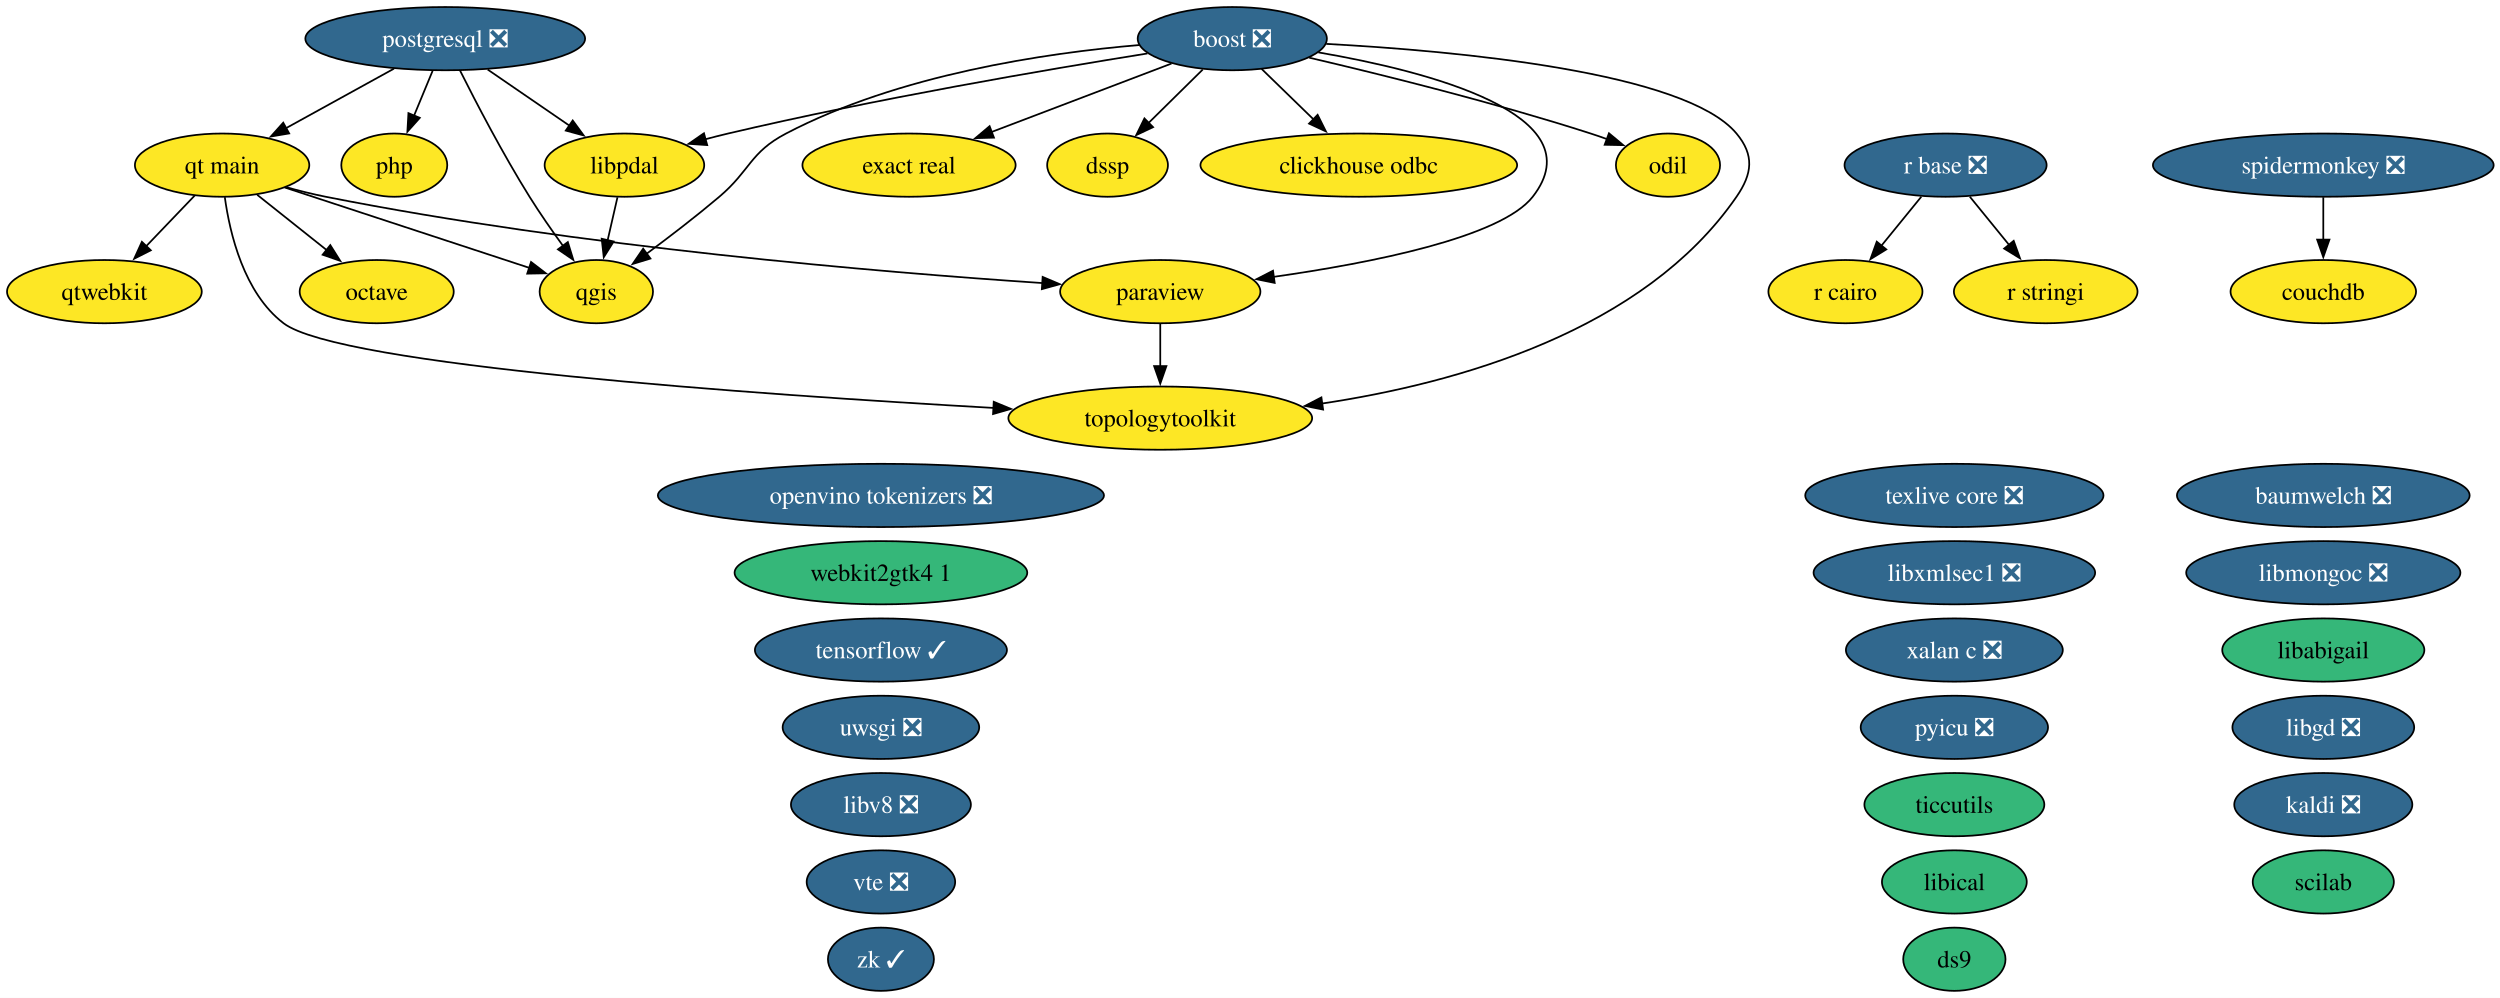
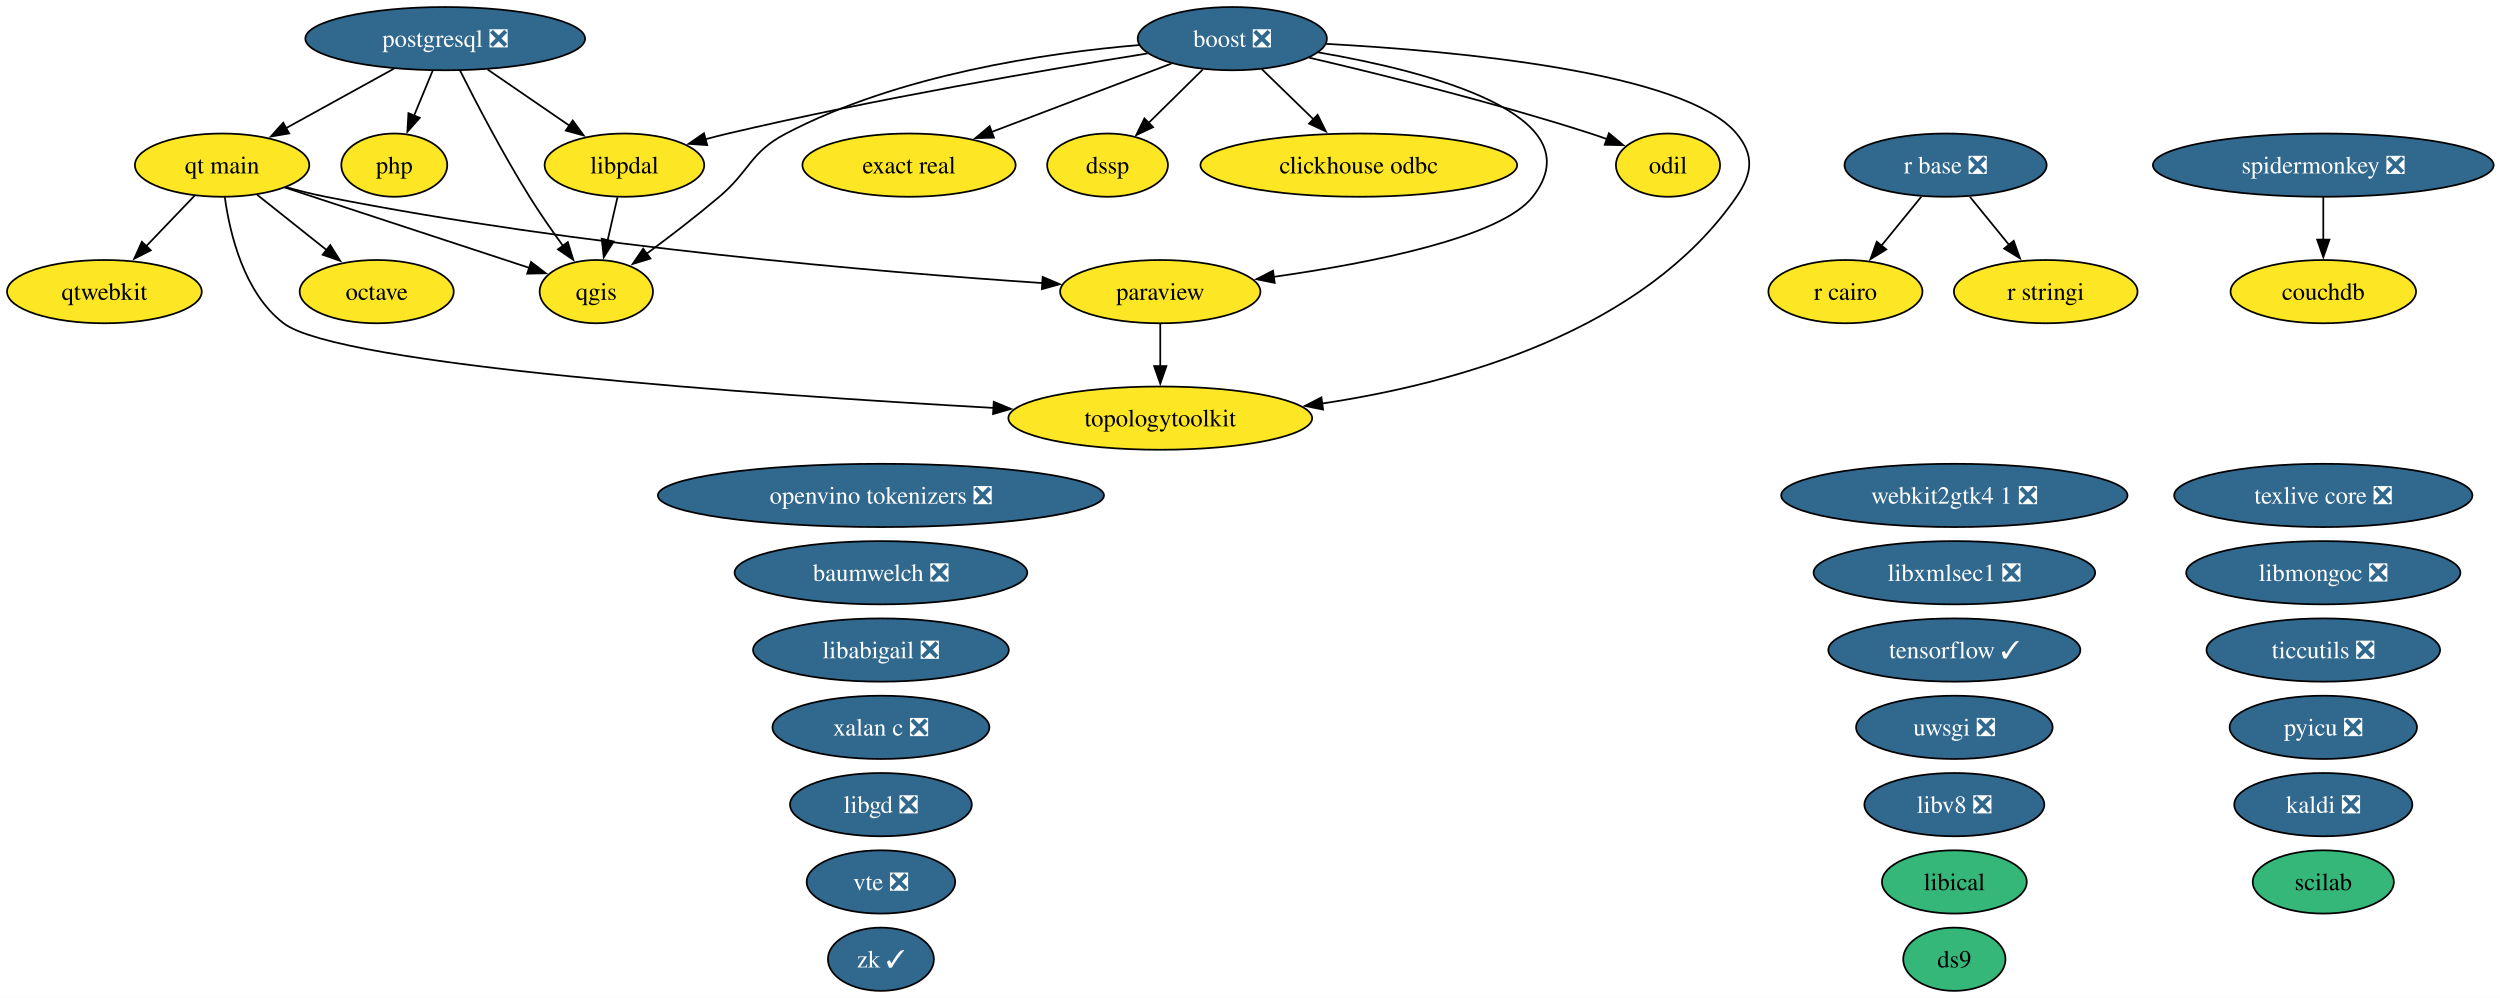
<svg xmlns="http://www.w3.org/2000/svg" xmlns:xlink="http://www.w3.org/1999/xlink" width="1423pt" height="568pt" viewBox="0.00 0.00 1423.00 568.00">
  <g id="graph0" class="graph" transform="scale(1 1) rotate(0) translate(4 564)">
    <polygon fill="white" stroke="none" points="-4,4 -4,-564 1419.4,-564 1419.4,4 -4,4" />
    <g id="node1" class="node">
      <g id="a_node1">
        <a xlink:href="https://github.com/conda-forge/baumwelch-feedstock/pull/25" xlink:title="baumwelch ❎">
-           <ellipse fill="#31688e" stroke="black" cx="1318.42" cy="-282" rx="83.3" ry="18" />
-           <text xml:space="preserve" text-anchor="middle" x="1318.42" y="-277.32" font-family="Times,serif" font-size="14.00" fill="white">baumwelch ❎</text>
+           <ellipse fill="#31688e" stroke="black" cx="497.42" cy="-238" rx="83.3" ry="18" />
+           <text xml:space="preserve" text-anchor="middle" x="497.42" y="-233.32" font-family="Times,serif" font-size="14.00" fill="white">baumwelch ❎</text>
        </a>
      </g>
    </g>
    <g id="node2" class="node">
      <g id="a_node2">
        <a xlink:href="https://github.com/conda-forge/boost-feedstock/pull/281" xlink:title="boost ❎">
          <ellipse fill="#31688e" stroke="black" cx="697.42" cy="-542" rx="53.84" ry="18" />
          <text xml:space="preserve" text-anchor="middle" x="697.42" y="-537.33" font-family="Times,serif" font-size="14.00" fill="white">boost ❎</text>
        </a>
      </g>
    </g>
    <g id="node3" class="node">
      <g id="a_node3">
        <a xlink:href="https://github.com/conda-forge/clickhouse-odbc-feedstock" xlink:title="clickhouse odbc">
          <ellipse fill="#fde725" stroke="black" cx="769.42" cy="-470" rx="90.14" ry="18" />
          <text xml:space="preserve" text-anchor="middle" x="769.42" y="-465.32" font-family="Times,serif" font-size="14.00">clickhouse odbc</text>
        </a>
      </g>
    </g>
    <g id="edge1" class="edge">
      <path fill="none" stroke="black" d="M714.12,-524.76C722.86,-516.27 733.75,-505.68 743.55,-496.15" />
      <polygon fill="black" stroke="black" points="745.99,-498.66 750.72,-489.18 741.11,-493.64 745.99,-498.66" />
    </g>
    <g id="node6" class="node">
      <g id="a_node6">
        <a xlink:href="https://github.com/conda-forge/dssp-feedstock" xlink:title="dssp">
          <ellipse fill="#fde725" stroke="black" cx="626.42" cy="-470" rx="34.37" ry="18" />
          <text xml:space="preserve" text-anchor="middle" x="626.42" y="-465.32" font-family="Times,serif" font-size="14.00">dssp</text>
        </a>
      </g>
    </g>
    <g id="edge2" class="edge">
      <path fill="none" stroke="black" d="M680.59,-524.41C671.36,-515.31 659.78,-503.9 649.7,-493.96" />
      <polygon fill="black" stroke="black" points="652.33,-491.63 642.75,-487.1 647.41,-496.61 652.33,-491.63" />
    </g>
    <g id="node7" class="node">
      <g id="a_node7">
        <a xlink:href="https://github.com/conda-forge/exact-real-feedstock" xlink:title="exact real">
          <ellipse fill="#fde725" stroke="black" cx="513.42" cy="-470" rx="60.68" ry="18" />
          <text xml:space="preserve" text-anchor="middle" x="513.42" y="-465.32" font-family="Times,serif" font-size="14.00">exact real</text>
        </a>
      </g>
    </g>
    <g id="edge3" class="edge">
      <path fill="none" stroke="black" d="M662.81,-527.83C633.81,-516.8 592.16,-500.96 560.19,-488.8" />
      <polygon fill="black" stroke="black" points="561.76,-485.65 551.17,-485.36 559.28,-492.19 561.76,-485.65" />
    </g>
    <g id="node13" class="node">
      <g id="a_node13">
        <a xlink:href="https://github.com/conda-forge/libpdal-feedstock" xlink:title="libpdal">
          <ellipse fill="#fde725" stroke="black" cx="351.42" cy="-470" rx="45.42" ry="18" />
          <text xml:space="preserve" text-anchor="middle" x="351.42" y="-465.32" font-family="Times,serif" font-size="14.00">libpdal</text>
        </a>
      </g>
    </g>
    <g id="edge4" class="edge">
      <path fill="none" stroke="black" d="M649.13,-533.57C591.85,-524.41 493.64,-507.62 410.42,-488 406.16,-487 401.76,-485.88 397.36,-484.71" />
      <polygon fill="black" stroke="black" points="398.55,-481.41 387.98,-482.13 396.69,-488.16 398.55,-481.41" />
    </g>
    <g id="node17" class="node">
      <g id="a_node17">
        <a xlink:href="https://github.com/conda-forge/odil-feedstock" xlink:title="odil">
          <ellipse fill="#fde725" stroke="black" cx="945.42" cy="-470" rx="29.64" ry="18" />
          <text xml:space="preserve" text-anchor="middle" x="945.42" y="-465.32" font-family="Times,serif" font-size="14.00">odil</text>
        </a>
      </g>
    </g>
    <g id="edge5" class="edge">
      <path fill="none" stroke="black" d="M741.21,-531.16C782.8,-521.45 846.9,-505.55 901.42,-488 904.49,-487.01 907.65,-485.93 910.81,-484.79" />
      <polygon fill="black" stroke="black" points="911.82,-488.15 919.97,-481.38 909.38,-481.59 911.82,-488.15" />
    </g>
    <g id="node19" class="node">
      <g id="a_node19">
        <a xlink:href="https://github.com/conda-forge/paraview-feedstock" xlink:title="paraview">
          <ellipse fill="#fde725" stroke="black" cx="656.42" cy="-398" rx="57" ry="18" />
          <text xml:space="preserve" text-anchor="middle" x="656.42" y="-393.32" font-family="Times,serif" font-size="14.00">paraview</text>
        </a>
      </g>
    </g>
    <g id="edge6" class="edge">
      <path fill="none" stroke="black" d="M746.37,-534.19C808.9,-523.43 904.92,-498.76 868.42,-452 850.31,-428.82 776.36,-414.27 720.85,-406.41" />
      <polygon fill="black" stroke="black" points="721.55,-402.97 711.17,-405.08 720.6,-409.91 721.55,-402.97" />
    </g>
    <g id="node23" class="node">
      <g id="a_node23">
        <a xlink:href="https://github.com/conda-forge/qgis-feedstock" xlink:title="qgis">
          <ellipse fill="#fde725" stroke="black" cx="335.42" cy="-398" rx="32.27" ry="18" />
          <text xml:space="preserve" text-anchor="middle" x="335.42" y="-393.32" font-family="Times,serif" font-size="14.00">qgis</text>
        </a>
      </g>
    </g>
    <g id="edge7" class="edge">
      <path fill="none" stroke="black" d="M644.49,-538.37C591.05,-533.84 507.48,-521.52 443.42,-488 422.8,-477.21 423.16,-467.04 405.42,-452 392.13,-440.74 376.76,-428.97 363.81,-419.39" />
      <polygon fill="black" stroke="black" points="366.23,-416.83 356.1,-413.74 362.09,-422.47 366.23,-416.83" />
    </g>
    <g id="node34" class="node">
      <g id="a_node34">
        <a xlink:href="https://github.com/conda-forge/topologytoolkit-feedstock" xlink:title="topologytoolkit">
          <ellipse fill="#fde725" stroke="black" cx="656.42" cy="-326" rx="86.46" ry="18" />
          <text xml:space="preserve" text-anchor="middle" x="656.42" y="-321.32" font-family="Times,serif" font-size="14.00">topologytoolkit</text>
        </a>
      </g>
    </g>
    <g id="edge8" class="edge">
      <path fill="none" stroke="black" d="M750.88,-539.01C825.57,-534.98 955.29,-523 984.42,-488 994.65,-475.7 993.5,-465.18 984.42,-452 931.77,-375.59 825.72,-345.86 748.41,-334.3" />
      <polygon fill="black" stroke="black" points="749.11,-330.87 738.72,-332.94 748.14,-337.8 749.11,-330.87" />
    </g>
    <g id="node4" class="node">
      <g id="a_node4">
        <a xlink:href="https://github.com/conda-forge/couchdb-feedstock" xlink:title="couchdb">
          <ellipse fill="#fde725" stroke="black" cx="1318.42" cy="-398" rx="52.79" ry="18" />
          <text xml:space="preserve" text-anchor="middle" x="1318.42" y="-393.32" font-family="Times,serif" font-size="14.00">couchdb</text>
        </a>
      </g>
    </g>
    <g id="node5" class="node">
      <g id="a_node5">
        <a xlink:href="https://github.com/conda-forge/ds9-feedstock" xlink:title="ds9">
          <ellipse fill="#35b779" stroke="black" cx="1108.42" cy="-18" rx="29.11" ry="18" />
          <text xml:space="preserve" text-anchor="middle" x="1108.42" y="-13.32" font-family="Times,serif" font-size="14.00">ds9</text>
        </a>
      </g>
    </g>
    <g id="node8" class="node">
      <g id="a_node8">
        <a xlink:href="https://github.com/conda-forge/kaldi-feedstock/pull/68" xlink:title="kaldi ❎">
          <ellipse fill="#31688e" stroke="black" cx="1318.42" cy="-106" rx="50.68" ry="18" />
          <text xml:space="preserve" text-anchor="middle" x="1318.42" y="-101.33" font-family="Times,serif" font-size="14.00" fill="white">kaldi ❎</text>
        </a>
      </g>
    </g>
    <g id="node9" class="node">
      <g id="a_node9">
-         <a xlink:href="https://github.com/conda-forge/libabigail-feedstock" xlink:title="libabigail">
-           <ellipse fill="#35b779" stroke="black" cx="1318.42" cy="-194" rx="57.52" ry="18" />
-           <text xml:space="preserve" text-anchor="middle" x="1318.42" y="-189.32" font-family="Times,serif" font-size="14.00">libabigail</text>
+         <a xlink:href="https://github.com/conda-forge/libabigail-feedstock/pull/18" xlink:title="libabigail ❎">
+           <ellipse fill="#31688e" stroke="black" cx="497.42" cy="-194" rx="72.78" ry="18" />
+           <text xml:space="preserve" text-anchor="middle" x="497.42" y="-189.32" font-family="Times,serif" font-size="14.00" fill="white">libabigail ❎</text>
        </a>
      </g>
    </g>
    <g id="node10" class="node">
      <g id="a_node10">
        <a xlink:href="https://github.com/conda-forge/libgd-feedstock/pull/58" xlink:title="libgd ❎">
-           <ellipse fill="#31688e" stroke="black" cx="1318.42" cy="-150" rx="51.73" ry="18" />
-           <text xml:space="preserve" text-anchor="middle" x="1318.42" y="-145.32" font-family="Times,serif" font-size="14.00" fill="white">libgd ❎</text>
+           <ellipse fill="#31688e" stroke="black" cx="497.42" cy="-106" rx="51.73" ry="18" />
+           <text xml:space="preserve" text-anchor="middle" x="497.42" y="-101.33" font-family="Times,serif" font-size="14.00" fill="white">libgd ❎</text>
        </a>
      </g>
    </g>
    <g id="node11" class="node">
      <g id="a_node11">
        <a xlink:href="https://github.com/conda-forge/libical-feedstock" xlink:title="libical">
          <ellipse fill="#35b779" stroke="black" cx="1108.42" cy="-62" rx="41.21" ry="18" />
          <text xml:space="preserve" text-anchor="middle" x="1108.42" y="-57.33" font-family="Times,serif" font-size="14.00">libical</text>
        </a>
      </g>
    </g>
    <g id="node12" class="node">
      <g id="a_node12">
        <a xlink:href="https://github.com/conda-forge/libmongoc-feedstock/pull/36" xlink:title="libmongoc ❎">
          <ellipse fill="#31688e" stroke="black" cx="1318.42" cy="-238" rx="78.04" ry="18" />
          <text xml:space="preserve" text-anchor="middle" x="1318.42" y="-233.32" font-family="Times,serif" font-size="14.00" fill="white">libmongoc ❎</text>
        </a>
      </g>
    </g>
    <g id="edge9" class="edge">
      <path fill="none" stroke="black" d="M347.46,-451.7C345.78,-444.32 343.77,-435.52 341.87,-427.25" />
      <polygon fill="black" stroke="black" points="345.3,-426.55 339.66,-417.58 338.48,-428.11 345.3,-426.55" />
    </g>
    <g id="node14" class="node">
      <g id="a_node14">
        <a xlink:href="https://github.com/conda-forge/libv8-feedstock/pull/90" xlink:title="libv8 ❎">
-           <ellipse fill="#31688e" stroke="black" cx="497.42" cy="-106" rx="51.21" ry="18" />
-           <text xml:space="preserve" text-anchor="middle" x="497.42" y="-101.33" font-family="Times,serif" font-size="14.00" fill="white">libv8 ❎</text>
+           <ellipse fill="#31688e" stroke="black" cx="1108.42" cy="-106" rx="51.21" ry="18" />
+           <text xml:space="preserve" text-anchor="middle" x="1108.42" y="-101.33" font-family="Times,serif" font-size="14.00" fill="white">libv8 ❎</text>
        </a>
      </g>
    </g>
    <g id="node15" class="node">
      <g id="a_node15">
        <a xlink:href="https://github.com/conda-forge/libxmlsec1-feedstock/pull/51" xlink:title="libxmlsec1 ❎">
          <ellipse fill="#31688e" stroke="black" cx="1108.42" cy="-238" rx="80.14" ry="18" />
          <text xml:space="preserve" text-anchor="middle" x="1108.42" y="-233.32" font-family="Times,serif" font-size="14.00" fill="white">libxmlsec1 ❎</text>
        </a>
      </g>
    </g>
    <g id="node16" class="node">
      <g id="a_node16">
        <a xlink:href="https://github.com/conda-forge/octave-feedstock" xlink:title="octave">
          <ellipse fill="#fde725" stroke="black" cx="210.42" cy="-398" rx="43.84" ry="18" />
          <text xml:space="preserve" text-anchor="middle" x="210.42" y="-393.32" font-family="Times,serif" font-size="14.00">octave</text>
        </a>
      </g>
    </g>
    <g id="node18" class="node">
      <g id="a_node18">
        <a xlink:href="https://github.com/conda-forge/openvino-tokenizers-feedstock/pull/74" xlink:title="openvino tokenizers ❎">
          <ellipse fill="#31688e" stroke="black" cx="497.42" cy="-282" rx="126.97" ry="18" />
          <text xml:space="preserve" text-anchor="middle" x="497.42" y="-277.32" font-family="Times,serif" font-size="14.00" fill="white">openvino tokenizers ❎</text>
        </a>
      </g>
    </g>
    <g id="edge10" class="edge">
      <path fill="none" stroke="black" d="M656.42,-379.7C656.42,-372.41 656.42,-363.73 656.42,-355.54" />
      <polygon fill="black" stroke="black" points="659.92,-355.62 656.42,-345.62 652.92,-355.62 659.92,-355.62" />
    </g>
    <g id="node20" class="node">
      <g id="a_node20">
        <a xlink:href="https://github.com/conda-forge/php-feedstock" xlink:title="php">
          <ellipse fill="#fde725" stroke="black" cx="220.42" cy="-470" rx="30.16" ry="18" />
          <text xml:space="preserve" text-anchor="middle" x="220.42" y="-465.32" font-family="Times,serif" font-size="14.00">php</text>
        </a>
      </g>
    </g>
    <g id="node21" class="node">
      <g id="a_node21">
        <a xlink:href="https://github.com/conda-forge/postgresql-feedstock/pull/333" xlink:title="postgresql ❎">
          <ellipse fill="#31688e" stroke="black" cx="249.42" cy="-542" rx="79.62" ry="18" />
          <text xml:space="preserve" text-anchor="middle" x="249.42" y="-537.33" font-family="Times,serif" font-size="14.00" fill="white">postgresql ❎</text>
        </a>
      </g>
    </g>
    <g id="edge11" class="edge">
      <path fill="none" stroke="black" d="M273.59,-524.41C287.51,-514.86 305.15,-502.75 320.12,-492.48" />
      <polygon fill="black" stroke="black" points="321.99,-495.44 328.26,-486.89 318.03,-489.67 321.99,-495.44" />
    </g>
    <g id="edge12" class="edge">
      <path fill="none" stroke="black" d="M242.25,-523.7C239.04,-515.95 235.18,-506.64 231.61,-498.02" />
      <polygon fill="black" stroke="black" points="234.94,-496.92 227.88,-489.02 228.48,-499.6 234.94,-496.92" />
    </g>
    <g id="edge13" class="edge">
      <path fill="none" stroke="black" d="M257.82,-523.91C266.94,-505.72 282.26,-476.27 297.42,-452 303.26,-442.65 310.15,-432.75 316.45,-424.06" />
      <polygon fill="black" stroke="black" points="319.21,-426.22 322.33,-416.09 313.58,-422.06 319.21,-426.22" />
    </g>
    <g id="node24" class="node">
      <g id="a_node24">
        <a xlink:href="https://github.com/conda-forge/qt-main-feedstock" xlink:title="qt main">
          <ellipse fill="#fde725" stroke="black" cx="122.42" cy="-470" rx="49.63" ry="18" />
          <text xml:space="preserve" text-anchor="middle" x="122.42" y="-465.32" font-family="Times,serif" font-size="14.00">qt main</text>
        </a>
      </g>
    </g>
    <g id="edge14" class="edge">
      <path fill="none" stroke="black" d="M220.28,-524.94C202.03,-514.88 178.36,-501.84 158.87,-491.09" />
      <polygon fill="black" stroke="black" points="160.6,-488.05 150.15,-486.29 157.22,-494.18 160.6,-488.05" />
    </g>
    <g id="node22" class="node">
      <g id="a_node22">
        <a xlink:href="https://github.com/conda-forge/pyicu-feedstock/pull/77" xlink:title="pyicu ❎">
-           <ellipse fill="#31688e" stroke="black" cx="1108.42" cy="-150" rx="53.31" ry="18" />
-           <text xml:space="preserve" text-anchor="middle" x="1108.42" y="-145.32" font-family="Times,serif" font-size="14.00" fill="white">pyicu ❎</text>
+           <ellipse fill="#31688e" stroke="black" cx="1318.42" cy="-150" rx="53.31" ry="18" />
+           <text xml:space="preserve" text-anchor="middle" x="1318.42" y="-145.32" font-family="Times,serif" font-size="14.00" fill="white">pyicu ❎</text>
        </a>
      </g>
    </g>
    <g id="edge15" class="edge">
      <path fill="none" stroke="black" d="M142.39,-453.12C154.06,-443.83 168.98,-431.96 181.88,-421.7" />
      <polygon fill="black" stroke="black" points="184,-424.49 189.65,-415.52 179.64,-419.01 184,-424.49" />
    </g>
    <g id="edge16" class="edge">
      <path fill="none" stroke="black" d="M159,-457.42C166.37,-455.38 174.1,-453.45 181.42,-452 325.23,-423.47 496.8,-409.08 589.31,-402.89" />
      <polygon fill="black" stroke="black" points="589.47,-406.39 599.22,-402.24 589.02,-399.41 589.47,-406.39" />
    </g>
    <g id="edge17" class="edge">
      <path fill="none" stroke="black" d="M158.07,-457.28C196.63,-444.61 257.88,-424.48 297.36,-411.51" />
      <polygon fill="black" stroke="black" points="298.28,-414.89 306.68,-408.44 296.09,-408.24 298.28,-414.89" />
    </g>
    <g id="node25" class="node">
      <g id="a_node25">
        <a xlink:href="https://github.com/conda-forge/qtwebkit-feedstock" xlink:title="qtwebkit">
          <ellipse fill="#fde725" stroke="black" cx="55.42" cy="-398" rx="55.42" ry="18" />
          <text xml:space="preserve" text-anchor="middle" x="55.42" y="-393.32" font-family="Times,serif" font-size="14.00">qtwebkit</text>
        </a>
      </g>
    </g>
    <g id="edge18" class="edge">
      <path fill="none" stroke="black" d="M106.88,-452.76C98.63,-444.14 88.31,-433.36 79.08,-423.73" />
      <polygon fill="black" stroke="black" points="81.83,-421.53 72.38,-416.73 76.77,-426.37 81.83,-421.53" />
    </g>
    <g id="edge19" class="edge">
      <path fill="none" stroke="black" d="M123.96,-451.77C126.8,-431.13 134.83,-397.2 157.42,-380 188.82,-356.08 425.97,-339.46 561.73,-331.8" />
      <polygon fill="black" stroke="black" points="561.63,-335.31 571.42,-331.25 561.24,-328.32 561.63,-335.31" />
    </g>
    <g id="node26" class="node">
      <g id="a_node26">
        <a xlink:href="https://github.com/conda-forge/r-base-feedstock/pull/455" xlink:title="r base ❎">
          <ellipse fill="#31688e" stroke="black" cx="1103.42" cy="-470" rx="57.52" ry="18" />
          <text xml:space="preserve" text-anchor="middle" x="1103.42" y="-465.32" font-family="Times,serif" font-size="14.00" fill="white">r base ❎</text>
        </a>
      </g>
    </g>
    <g id="node27" class="node">
      <g id="a_node27">
        <a xlink:href="https://github.com/conda-forge/r-cairo-feedstock" xlink:title="r cairo">
          <ellipse fill="#fde725" stroke="black" cx="1046.42" cy="-398" rx="43.84" ry="18" />
          <text xml:space="preserve" text-anchor="middle" x="1046.42" y="-393.32" font-family="Times,serif" font-size="14.00">r cairo</text>
        </a>
      </g>
    </g>
    <g id="edge20" class="edge">
      <path fill="none" stroke="black" d="M1089.62,-452.05C1082.8,-443.68 1074.43,-433.4 1066.88,-424.13" />
      <polygon fill="black" stroke="black" points="1069.68,-422.03 1060.65,-416.48 1064.25,-426.45 1069.68,-422.03" />
    </g>
    <g id="node28" class="node">
      <g id="a_node28">
        <a xlink:href="https://github.com/conda-forge/r-stringi-feedstock" xlink:title="r stringi">
          <ellipse fill="#fde725" stroke="black" cx="1160.42" cy="-398" rx="52.26" ry="18" />
          <text xml:space="preserve" text-anchor="middle" x="1160.42" y="-393.32" font-family="Times,serif" font-size="14.00">r stringi</text>
        </a>
      </g>
    </g>
    <g id="edge21" class="edge">
      <path fill="none" stroke="black" d="M1117.22,-452.05C1123.94,-443.8 1132.16,-433.7 1139.62,-424.54" />
      <polygon fill="black" stroke="black" points="1142.19,-426.93 1145.79,-416.96 1136.76,-422.51 1142.19,-426.93" />
    </g>
    <g id="node29" class="node">
      <g id="a_node29">
        <a xlink:href="https://github.com/conda-forge/scilab-feedstock" xlink:title="scilab">
          <ellipse fill="#35b779" stroke="black" cx="1318.42" cy="-62" rx="40.16" ry="18" />
          <text xml:space="preserve" text-anchor="middle" x="1318.42" y="-57.33" font-family="Times,serif" font-size="14.00">scilab</text>
        </a>
      </g>
    </g>
    <g id="node30" class="node">
      <g id="a_node30">
        <a xlink:href="https://github.com/conda-forge/spidermonkey-feedstock/pull/15" xlink:title="spidermonkey ❎">
          <ellipse fill="#31688e" stroke="black" cx="1318.42" cy="-470" rx="96.98" ry="18" />
          <text xml:space="preserve" text-anchor="middle" x="1318.42" y="-465.32" font-family="Times,serif" font-size="14.00" fill="white">spidermonkey ❎</text>
        </a>
      </g>
    </g>
    <g id="edge22" class="edge">
      <path fill="none" stroke="black" d="M1318.42,-451.7C1318.42,-444.41 1318.42,-435.73 1318.42,-427.54" />
      <polygon fill="black" stroke="black" points="1321.92,-427.62 1318.42,-417.62 1314.92,-427.62 1321.92,-427.62" />
    </g>
    <g id="node31" class="node">
      <g id="a_node31">
        <a xlink:href="https://github.com/conda-forge/tensorflow-feedstock/pull/509" xlink:title="tensorflow ✓">
-           <ellipse fill="#31688e" stroke="black" cx="497.42" cy="-194" rx="71.73" ry="18" />
-           <text xml:space="preserve" text-anchor="middle" x="497.42" y="-189.32" font-family="Times,serif" font-size="14.00" fill="white">tensorflow ✓</text>
+           <ellipse fill="#31688e" stroke="black" cx="1108.42" cy="-194" rx="71.73" ry="18" />
+           <text xml:space="preserve" text-anchor="middle" x="1108.42" y="-189.32" font-family="Times,serif" font-size="14.00" fill="white">tensorflow ✓</text>
        </a>
      </g>
    </g>
    <g id="node32" class="node">
      <g id="a_node32">
        <a xlink:href="https://github.com/conda-forge/texlive-core-feedstock/pull/116" xlink:title="texlive core ❎">
-           <ellipse fill="#31688e" stroke="black" cx="1108.42" cy="-282" rx="84.88" ry="18" />
-           <text xml:space="preserve" text-anchor="middle" x="1108.42" y="-277.32" font-family="Times,serif" font-size="14.00" fill="white">texlive core ❎</text>
+           <ellipse fill="#31688e" stroke="black" cx="1318.42" cy="-282" rx="84.88" ry="18" />
+           <text xml:space="preserve" text-anchor="middle" x="1318.42" y="-277.32" font-family="Times,serif" font-size="14.00" fill="white">texlive core ❎</text>
        </a>
      </g>
    </g>
    <g id="node33" class="node">
      <g id="a_node33">
-         <a xlink:href="https://github.com/conda-forge/ticcutils-feedstock" xlink:title="ticcutils">
-           <ellipse fill="#35b779" stroke="black" cx="1108.42" cy="-106" rx="51.21" ry="18" />
-           <text xml:space="preserve" text-anchor="middle" x="1108.42" y="-101.33" font-family="Times,serif" font-size="14.00">ticcutils</text>
+         <a xlink:href="https://github.com/conda-forge/ticcutils-feedstock/pull/44" xlink:title="ticcutils ❎">
+           <ellipse fill="#31688e" stroke="black" cx="1318.42" cy="-194" rx="66.47" ry="18" />
+           <text xml:space="preserve" text-anchor="middle" x="1318.42" y="-189.32" font-family="Times,serif" font-size="14.00" fill="white">ticcutils ❎</text>
        </a>
      </g>
    </g>
    <g id="node35" class="node">
      <g id="a_node35">
        <a xlink:href="https://github.com/conda-forge/uwsgi-feedstock/pull/108" xlink:title="uwsgi ❎">
-           <ellipse fill="#31688e" stroke="black" cx="497.42" cy="-150" rx="55.94" ry="18" />
-           <text xml:space="preserve" text-anchor="middle" x="497.42" y="-145.32" font-family="Times,serif" font-size="14.00" fill="white">uwsgi ❎</text>
+           <ellipse fill="#31688e" stroke="black" cx="1108.42" cy="-150" rx="55.94" ry="18" />
+           <text xml:space="preserve" text-anchor="middle" x="1108.42" y="-145.32" font-family="Times,serif" font-size="14.00" fill="white">uwsgi ❎</text>
        </a>
      </g>
    </g>
    <g id="node36" class="node">
      <g id="a_node36">
        <a xlink:href="https://github.com/conda-forge/vte-feedstock/pull/6" xlink:title="vte ❎">
          <ellipse fill="#31688e" stroke="black" cx="497.42" cy="-62" rx="42.26" ry="18" />
          <text xml:space="preserve" text-anchor="middle" x="497.42" y="-57.33" font-family="Times,serif" font-size="14.00" fill="white">vte ❎</text>
        </a>
      </g>
    </g>
    <g id="node37" class="node">
      <g id="a_node37">
-         <a xlink:href="https://github.com/conda-forge/webkit2gtk4.1-feedstock" xlink:title="webkit2gtk4 1">
-           <ellipse fill="#35b779" stroke="black" cx="497.42" cy="-238" rx="83.3" ry="18" />
-           <text xml:space="preserve" text-anchor="middle" x="497.42" y="-233.32" font-family="Times,serif" font-size="14.00">webkit2gtk4 1</text>
+         <a xlink:href="https://github.com/conda-forge/webkit2gtk4.1-feedstock/pull/19" xlink:title="webkit2gtk4 1 ❎">
+           <ellipse fill="#31688e" stroke="black" cx="1108.42" cy="-282" rx="98.56" ry="18" />
+           <text xml:space="preserve" text-anchor="middle" x="1108.42" y="-277.32" font-family="Times,serif" font-size="14.00" fill="white">webkit2gtk4 1 ❎</text>
        </a>
      </g>
    </g>
    <g id="node38" class="node">
      <g id="a_node38">
        <a xlink:href="https://github.com/conda-forge/xalan-c-feedstock/pull/14" xlink:title="xalan c ❎">
-           <ellipse fill="#31688e" stroke="black" cx="1108.42" cy="-194" rx="61.73" ry="18" />
-           <text xml:space="preserve" text-anchor="middle" x="1108.42" y="-189.32" font-family="Times,serif" font-size="14.00" fill="white">xalan c ❎</text>
+           <ellipse fill="#31688e" stroke="black" cx="497.42" cy="-150" rx="61.73" ry="18" />
+           <text xml:space="preserve" text-anchor="middle" x="497.42" y="-145.32" font-family="Times,serif" font-size="14.00" fill="white">xalan c ❎</text>
        </a>
      </g>
    </g>
    <g id="node39" class="node">
      <g id="a_node39">
        <a xlink:href="https://github.com/conda-forge/zk-feedstock/pull/16" xlink:title="zk ✓">
          <ellipse fill="#31688e" stroke="black" cx="497.42" cy="-18" rx="30.16" ry="18" />
          <text xml:space="preserve" text-anchor="middle" x="497.42" y="-13.32" font-family="Times,serif" font-size="14.00" fill="white">zk ✓</text>
        </a>
      </g>
    </g>
  </g>
</svg>
